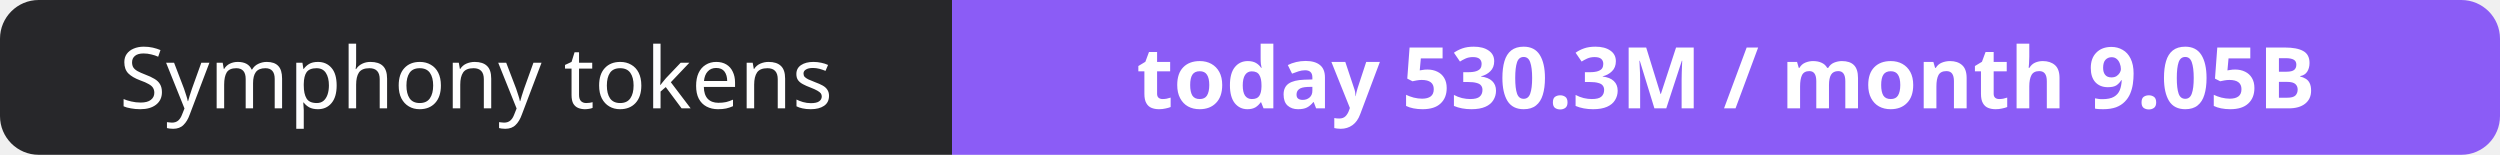
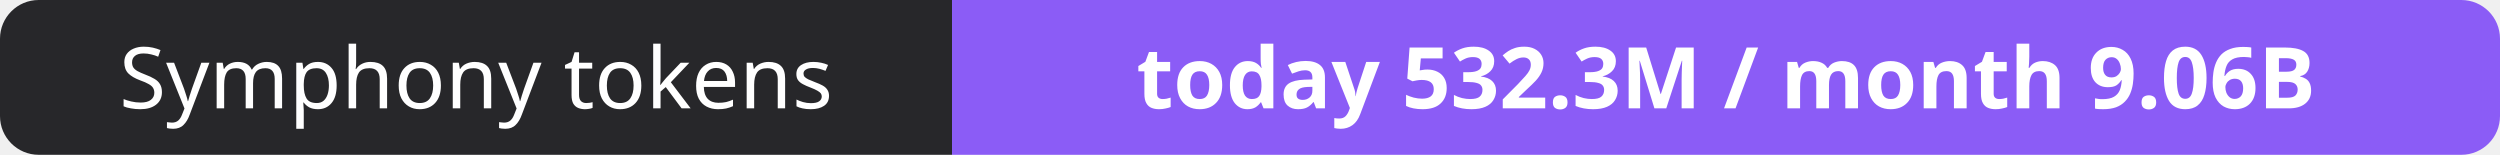
- <svg xmlns="http://www.w3.org/2000/svg" width="323" height="20" role="img" aria-label="Symphony tokens: today 530.3M / month 9.05B">
+ <svg xmlns="http://www.w3.org/2000/svg" width="323" height="20" role="img" aria-label="Symphony tokens: today 532.3M / month 9.06B">
  <clipPath id="r">
    <rect width="323" height="20" rx="5" fill="#fff" />
  </clipPath>
  <g clip-path="url(#r)">
    <rect width="123" height="20" fill="#27272a" />
    <rect x="123" width="200" height="20" fill="#8b5cf6" />
  </g>
  <g fill="#fff" text-anchor="middle" font-family="Verdana,Geneva,sans-serif" font-size="11">
    <text x="61.5" y="14">Symphony tokens</text>
-     <text x="223.0" y="14" font-weight="700">today 530.3M / month 9.05B</text>
+     <text x="223.0" y="14" font-weight="700">today 532.3M / month 9.06B</text>
  </g>
</svg>
